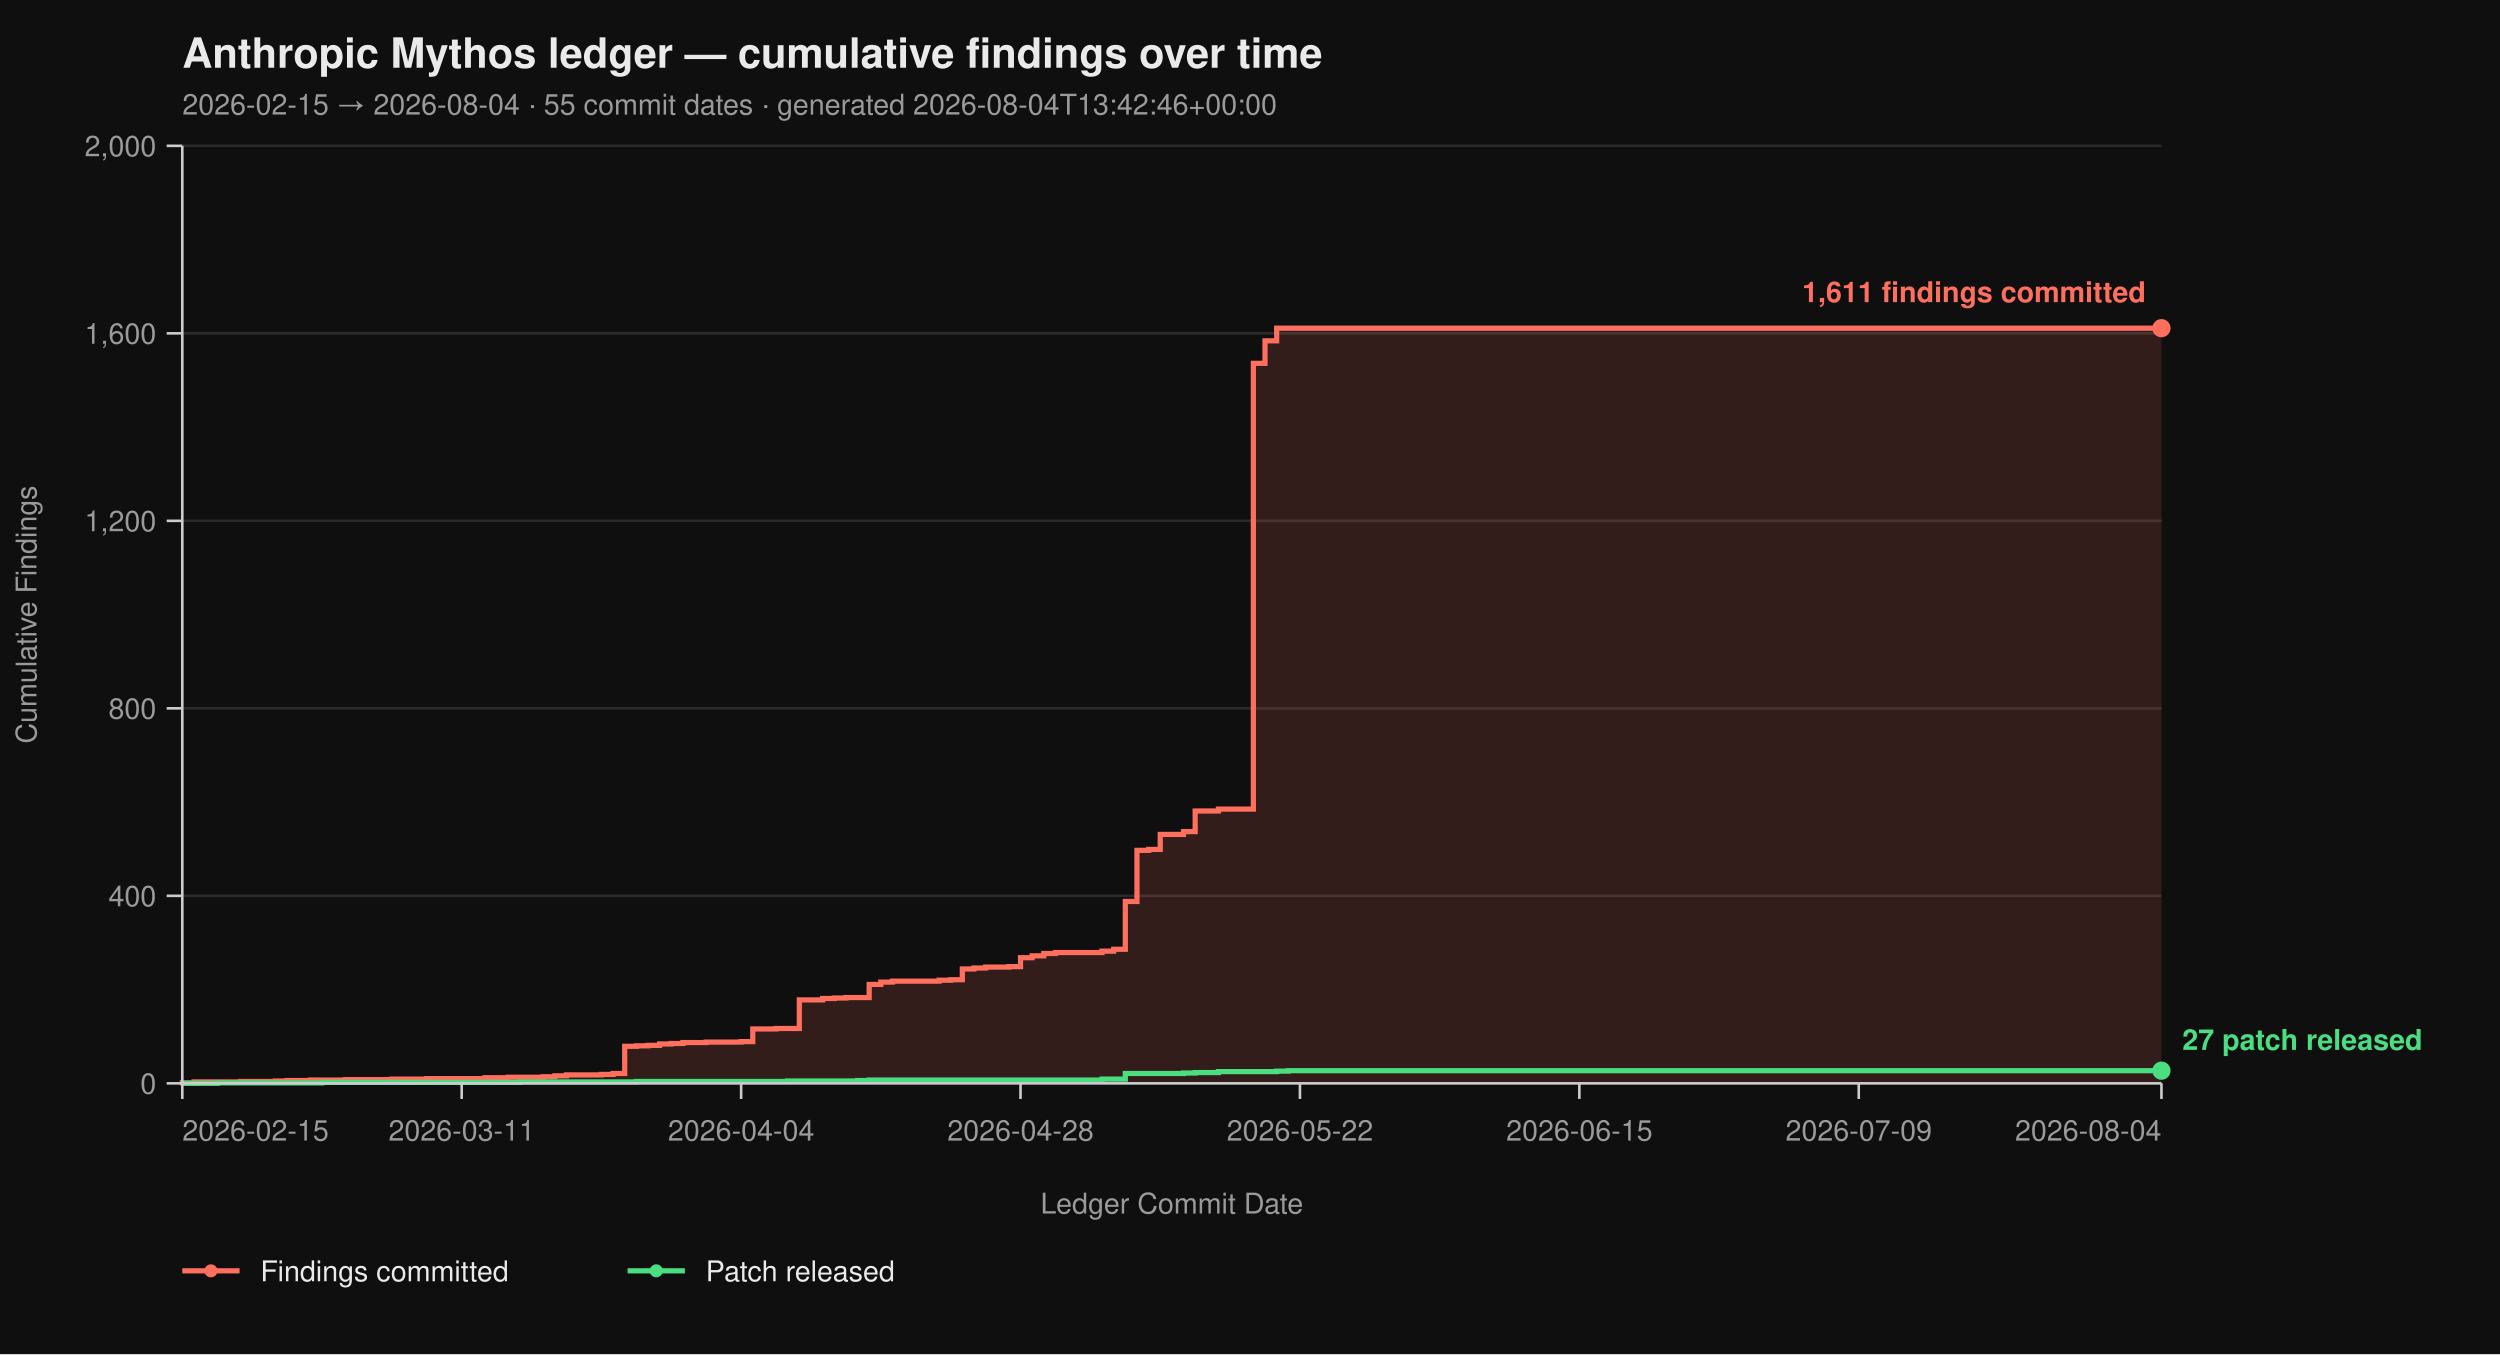
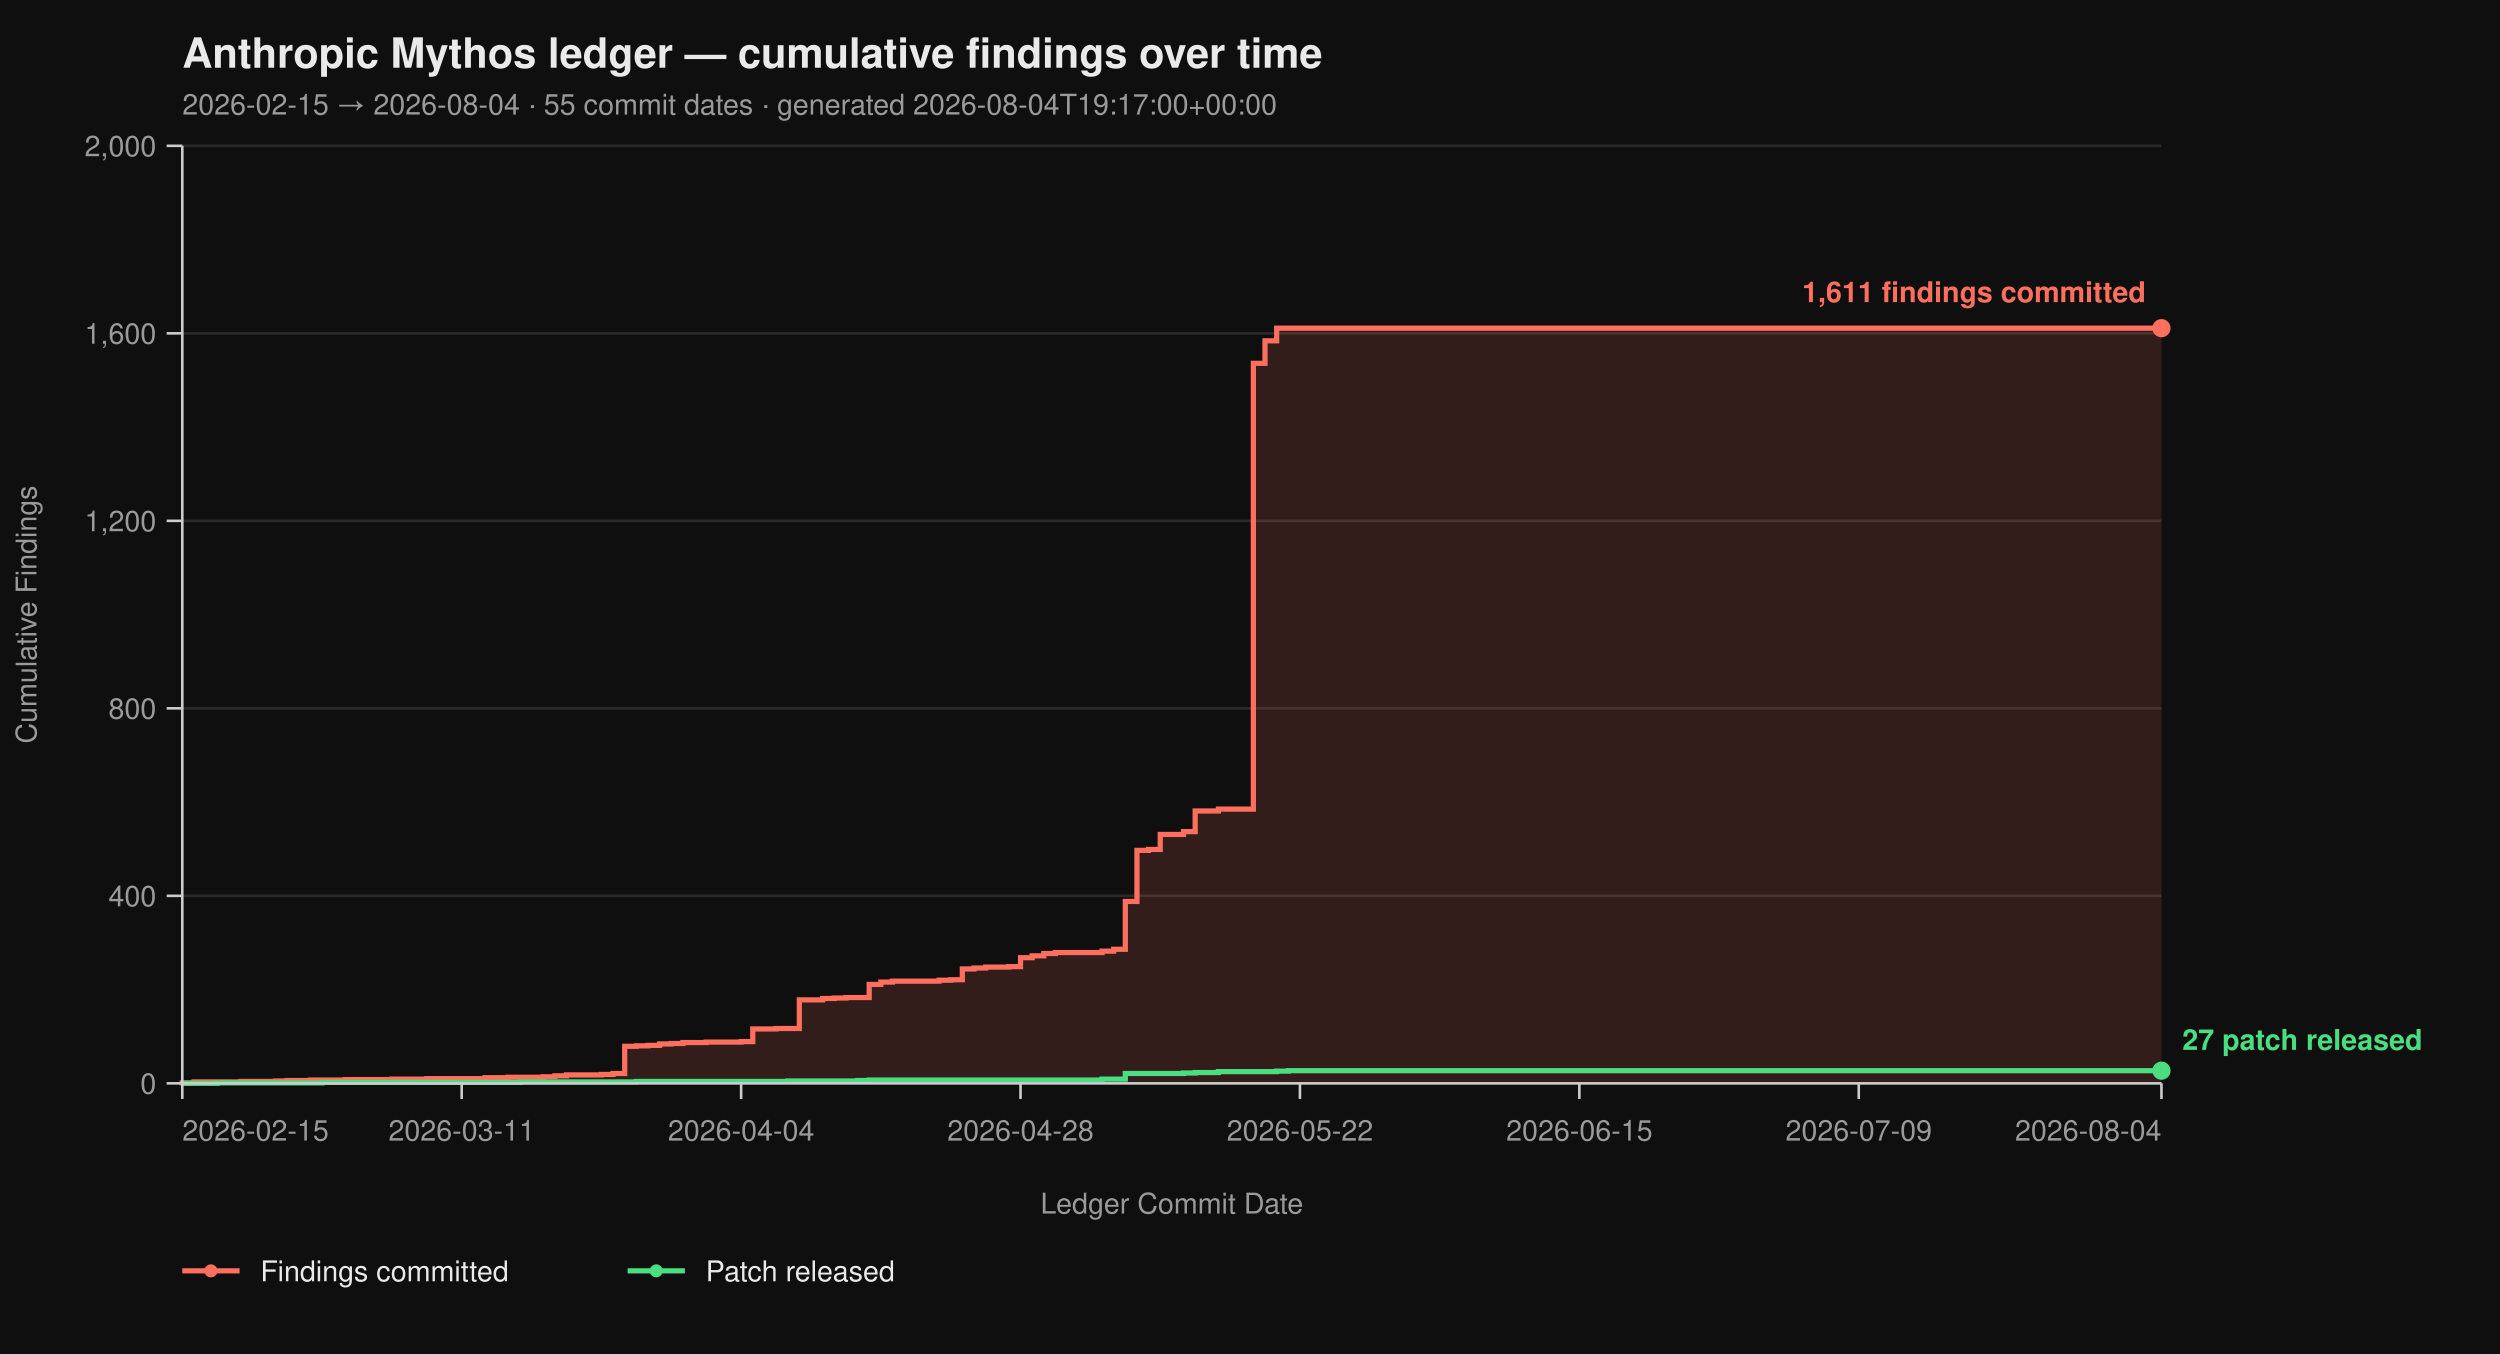
<svg xmlns="http://www.w3.org/2000/svg" viewBox="0 0 960 520" width="960" height="520" font-family="-apple-system, BlinkMacSystemFont, 'Segoe UI', Helvetica, Arial, sans-serif">
  <rect width="100%" height="100%" fill="#0f0f0f" />
  <text x="70" y="26" fill="#eaeaea" font-size="16" font-weight="700">Anthropic Mythos ledger — cumulative findings over time</text>
-   <text x="70" y="44" fill="#9a9a9a" font-size="11">2026-02-15 → 2026-08-04  ·  55 commit dates  ·  generated 2026-08-04T13:42:46+00:00</text>
+   <text x="70" y="44" fill="#9a9a9a" font-size="11">2026-02-15 → 2026-08-04  ·  55 commit dates  ·  generated 2026-08-04T19:17:00+00:00</text>
  <line x1="70" y1="416.00" x2="830" y2="416.00" stroke="#2a2a2a" stroke-width="1" />
  <line x1="70" y1="344.00" x2="830" y2="344.00" stroke="#2a2a2a" stroke-width="1" />
  <line x1="70" y1="272.00" x2="830" y2="272.00" stroke="#2a2a2a" stroke-width="1" />
  <line x1="70" y1="200.00" x2="830" y2="200.00" stroke="#2a2a2a" stroke-width="1" />
  <line x1="70" y1="128.00" x2="830" y2="128.00" stroke="#2a2a2a" stroke-width="1" />
  <line x1="70" y1="56.00" x2="830" y2="56.00" stroke="#2a2a2a" stroke-width="1" />
  <path d="M 70.00 416.00 L 70.00 416.00 L 70.00 415.82 L 74.47 415.82 L 74.47 415.46 L 92.35 415.46 L 92.35 415.28 L 105.76 415.28 L 105.76 415.10 L 110.24 415.10 L 110.24 414.92 L 119.18 414.92 L 119.18 414.74 L 132.59 414.74 L 132.59 414.56 L 150.47 414.56 L 150.47 414.38 L 163.88 414.38 L 163.88 414.20 L 186.24 414.20 L 186.24 413.84 L 195.18 413.84 L 195.18 413.66 L 208.59 413.66 L 208.59 413.48 L 213.06 413.48 L 213.06 413.12 L 217.53 413.12 L 217.53 412.76 L 230.94 412.76 L 230.94 412.58 L 235.41 412.58 L 235.41 412.22 L 239.88 412.22 L 239.88 401.78 L 244.35 401.78 L 244.35 401.60 L 248.82 401.60 L 248.82 401.42 L 253.29 401.42 L 253.29 400.88 L 257.76 400.88 L 257.76 400.70 L 262.24 400.70 L 262.24 400.34 L 271.18 400.34 L 271.18 400.16 L 284.59 400.16 L 284.59 399.98 L 289.06 399.98 L 289.06 395.12 L 298.00 395.12 L 298.00 394.94 L 306.94 394.94 L 306.94 383.96 L 315.88 383.96 L 315.88 383.42 L 320.35 383.42 L 320.35 383.24 L 324.82 383.24 L 324.82 383.06 L 333.76 383.06 L 333.76 378.02 L 338.24 378.02 L 338.24 377.12 L 342.71 377.12 L 342.71 376.76 L 360.59 376.76 L 360.59 376.40 L 365.06 376.40 L 365.06 376.22 L 369.53 376.22 L 369.53 372.08 L 374.00 372.08 L 374.00 371.72 L 378.47 371.72 L 378.47 371.36 L 387.41 371.36 L 387.41 371.18 L 391.88 371.18 L 391.88 367.76 L 396.35 367.76 L 396.35 367.04 L 400.82 367.04 L 400.82 366.14 L 405.29 366.14 L 405.29 365.78 L 423.18 365.78 L 423.18 365.24 L 427.65 365.24 L 427.65 364.52 L 432.12 364.52 L 432.12 346.16 L 436.59 346.16 L 436.59 326.54 L 441.06 326.54 L 441.06 326.18 L 445.53 326.18 L 445.53 320.42 L 454.47 320.42 L 454.47 319.34 L 458.94 319.34 L 458.94 311.42 L 467.88 311.42 L 467.88 310.70 L 481.29 310.70 L 481.29 139.52 L 485.76 139.52 L 485.76 130.88 L 490.24 130.88 L 490.24 126.02 L 830.00 126.02 L 830.00 416.00 Z" fill="#ff6f5e26" stroke="none" />
  <path d="M 70.00 416.00 L 70.00 416.00 L 70.00 415.82 L 74.47 415.82 L 74.47 415.46 L 92.35 415.46 L 92.35 415.28 L 105.76 415.28 L 105.76 415.10 L 110.24 415.10 L 110.24 414.92 L 119.18 414.92 L 119.18 414.74 L 132.59 414.74 L 132.59 414.56 L 150.47 414.56 L 150.47 414.38 L 163.88 414.38 L 163.88 414.20 L 186.24 414.20 L 186.24 413.84 L 195.18 413.84 L 195.18 413.66 L 208.59 413.66 L 208.59 413.48 L 213.06 413.48 L 213.06 413.12 L 217.53 413.12 L 217.53 412.76 L 230.94 412.76 L 230.94 412.58 L 235.41 412.58 L 235.41 412.22 L 239.88 412.22 L 239.88 401.78 L 244.35 401.78 L 244.35 401.60 L 248.82 401.60 L 248.82 401.42 L 253.29 401.42 L 253.29 400.88 L 257.76 400.88 L 257.76 400.70 L 262.24 400.70 L 262.24 400.34 L 271.18 400.34 L 271.18 400.16 L 284.59 400.16 L 284.59 399.98 L 289.06 399.98 L 289.06 395.12 L 298.00 395.12 L 298.00 394.94 L 306.94 394.94 L 306.94 383.96 L 315.88 383.96 L 315.88 383.42 L 320.35 383.42 L 320.35 383.24 L 324.82 383.24 L 324.82 383.06 L 333.76 383.06 L 333.76 378.02 L 338.24 378.02 L 338.24 377.12 L 342.71 377.12 L 342.71 376.76 L 360.59 376.76 L 360.59 376.40 L 365.06 376.40 L 365.06 376.22 L 369.53 376.22 L 369.53 372.08 L 374.00 372.08 L 374.00 371.72 L 378.47 371.72 L 378.47 371.36 L 387.41 371.36 L 387.41 371.18 L 391.88 371.18 L 391.88 367.76 L 396.35 367.76 L 396.35 367.04 L 400.82 367.04 L 400.82 366.14 L 405.29 366.14 L 405.29 365.78 L 423.18 365.78 L 423.18 365.24 L 427.65 365.24 L 427.65 364.52 L 432.12 364.52 L 432.12 346.16 L 436.59 346.16 L 436.59 326.54 L 441.06 326.54 L 441.06 326.18 L 445.53 326.18 L 445.53 320.42 L 454.47 320.42 L 454.47 319.34 L 458.94 319.34 L 458.94 311.42 L 467.88 311.42 L 467.88 310.70 L 481.29 310.70 L 481.29 139.52 L 485.76 139.52 L 485.76 130.88 L 490.24 130.88 L 490.24 126.02 L 830.00 126.02" fill="none" stroke="#ff6f5e" stroke-width="2" stroke-linejoin="miter" stroke-linecap="butt" />
  <path d="M 70.00 416.00 L 83.41 416.00 L 83.41 415.82 L 123.65 415.82 L 123.65 415.64 L 199.65 415.64 L 199.65 415.46 L 244.35 415.46 L 244.35 415.28 L 302.47 415.28 L 302.47 415.10 L 329.29 415.10 L 329.29 414.92 L 333.76 414.92 L 333.76 414.74 L 423.18 414.74 L 423.18 414.38 L 432.12 414.38 L 432.12 412.22 L 454.47 412.22 L 454.47 412.04 L 458.94 412.04 L 458.94 411.86 L 467.88 411.86 L 467.88 411.50 L 490.24 411.50 L 490.24 411.32 L 494.71 411.32 L 494.71 411.14 L 830.00 411.14" fill="none" stroke="#4ade80" stroke-width="2" stroke-linejoin="miter" stroke-linecap="butt" />
  <line x1="70" y1="56" x2="70" y2="416" stroke="#cccccc" stroke-width="1" />
  <line x1="70" y1="416" x2="830" y2="416" stroke="#cccccc" stroke-width="1" />
  <line x1="64" y1="416.00" x2="70" y2="416.00" stroke="#cccccc" stroke-width="1" />
  <line x1="64" y1="344.00" x2="70" y2="344.00" stroke="#cccccc" stroke-width="1" />
  <line x1="64" y1="272.00" x2="70" y2="272.00" stroke="#cccccc" stroke-width="1" />
  <line x1="64" y1="200.00" x2="70" y2="200.00" stroke="#cccccc" stroke-width="1" />
  <line x1="64" y1="128.00" x2="70" y2="128.00" stroke="#cccccc" stroke-width="1" />
  <line x1="64" y1="56.00" x2="70" y2="56.00" stroke="#cccccc" stroke-width="1" />
  <text x="60" y="420.00" text-anchor="end" fill="#9a9a9a" font-size="11">0</text>
  <text x="60" y="348.00" text-anchor="end" fill="#9a9a9a" font-size="11">400</text>
  <text x="60" y="276.00" text-anchor="end" fill="#9a9a9a" font-size="11">800</text>
  <text x="60" y="204.00" text-anchor="end" fill="#9a9a9a" font-size="11">1,200</text>
  <text x="60" y="132.00" text-anchor="end" fill="#9a9a9a" font-size="11">1,600</text>
  <text x="60" y="60.00" text-anchor="end" fill="#9a9a9a" font-size="11">2,000</text>
  <text x="14" y="236.00" fill="#9a9a9a" font-size="11" transform="rotate(-90 14 236.00)" text-anchor="middle">Cumulative Findings</text>
  <line x1="70.00" y1="416" x2="70.00" y2="422" stroke="#cccccc" stroke-width="1" />
  <line x1="177.29" y1="416" x2="177.29" y2="422" stroke="#cccccc" stroke-width="1" />
  <line x1="284.59" y1="416" x2="284.59" y2="422" stroke="#cccccc" stroke-width="1" />
  <line x1="391.88" y1="416" x2="391.88" y2="422" stroke="#cccccc" stroke-width="1" />
  <line x1="499.18" y1="416" x2="499.18" y2="422" stroke="#cccccc" stroke-width="1" />
  <line x1="606.47" y1="416" x2="606.47" y2="422" stroke="#cccccc" stroke-width="1" />
  <line x1="713.76" y1="416" x2="713.76" y2="422" stroke="#cccccc" stroke-width="1" />
  <line x1="830.00" y1="416" x2="830.00" y2="422" stroke="#cccccc" stroke-width="1" />
  <text x="70.00" y="438" text-anchor="start" fill="#9a9a9a" font-size="11">2026-02-15</text>
  <text x="177.29" y="438" text-anchor="middle" fill="#9a9a9a" font-size="11">2026-03-11</text>
  <text x="284.59" y="438" text-anchor="middle" fill="#9a9a9a" font-size="11">2026-04-04</text>
  <text x="391.88" y="438" text-anchor="middle" fill="#9a9a9a" font-size="11">2026-04-28</text>
  <text x="499.18" y="438" text-anchor="middle" fill="#9a9a9a" font-size="11">2026-05-22</text>
  <text x="606.47" y="438" text-anchor="middle" fill="#9a9a9a" font-size="11">2026-06-15</text>
  <text x="713.76" y="438" text-anchor="middle" fill="#9a9a9a" font-size="11">2026-07-09</text>
  <text x="830.00" y="438" text-anchor="end" fill="#9a9a9a" font-size="11">2026-08-04</text>
  <text x="450.00" y="466" fill="#9a9a9a" font-size="11" text-anchor="middle">Ledger Commit Date</text>
  <circle cx="830.00" cy="126.02" r="3.5" fill="#ff6f5e" />
  <text x="824.00" y="116.02" text-anchor="end" fill="#ff6f5e" font-size="11" font-weight="600">1,611 findings committed</text>
  <circle cx="830.00" cy="411.14" r="3.5" fill="#4ade80" />
  <text x="838.00" y="403.14" text-anchor="start" fill="#4ade80" font-size="11" font-weight="600">27 patch released</text>
  <line x1="70" y1="488" x2="92" y2="488" stroke="#ff6f5e" stroke-width="2" />
  <circle cx="81" cy="488" r="2.5" fill="#ff6f5e" />
  <text x="100" y="492" fill="#eaeaea" font-size="11">Findings committed</text>
  <line x1="241.0" y1="488" x2="263.0" y2="488" stroke="#4ade80" stroke-width="2" />
  <circle cx="252.0" cy="488" r="2.5" fill="#4ade80" />
  <text x="271.0" y="492" fill="#eaeaea" font-size="11">Patch released</text>
</svg>
